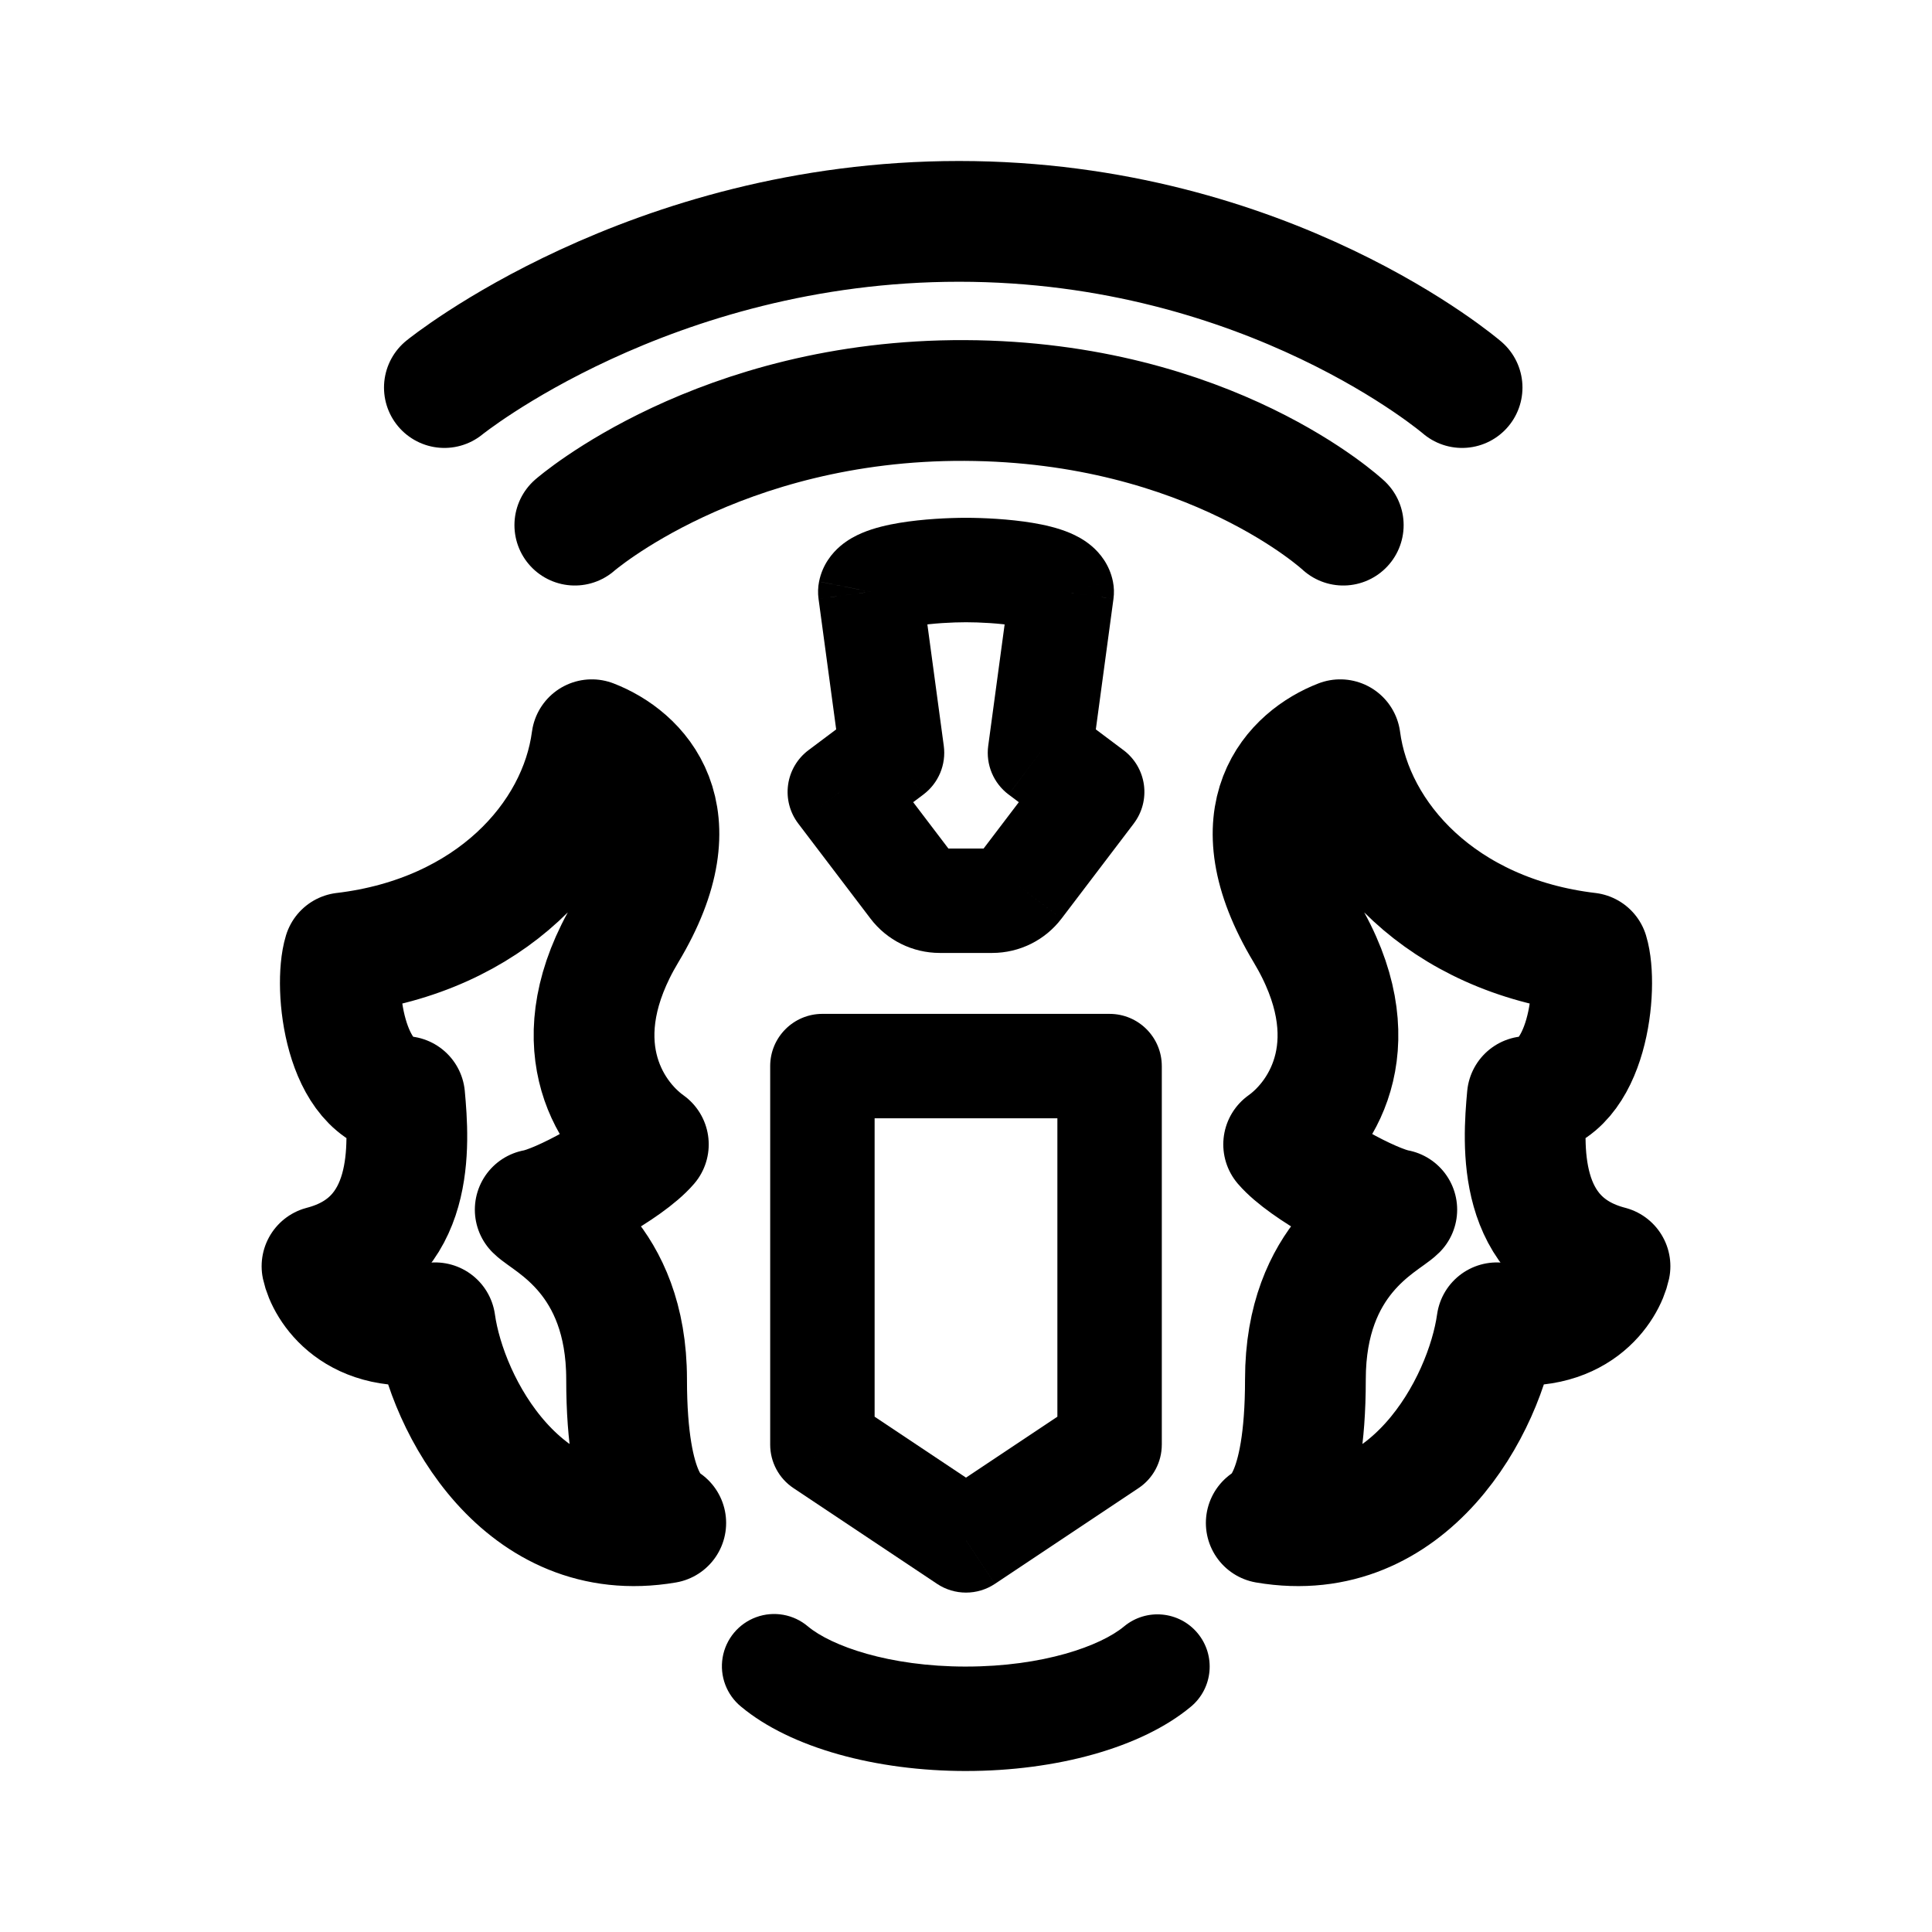
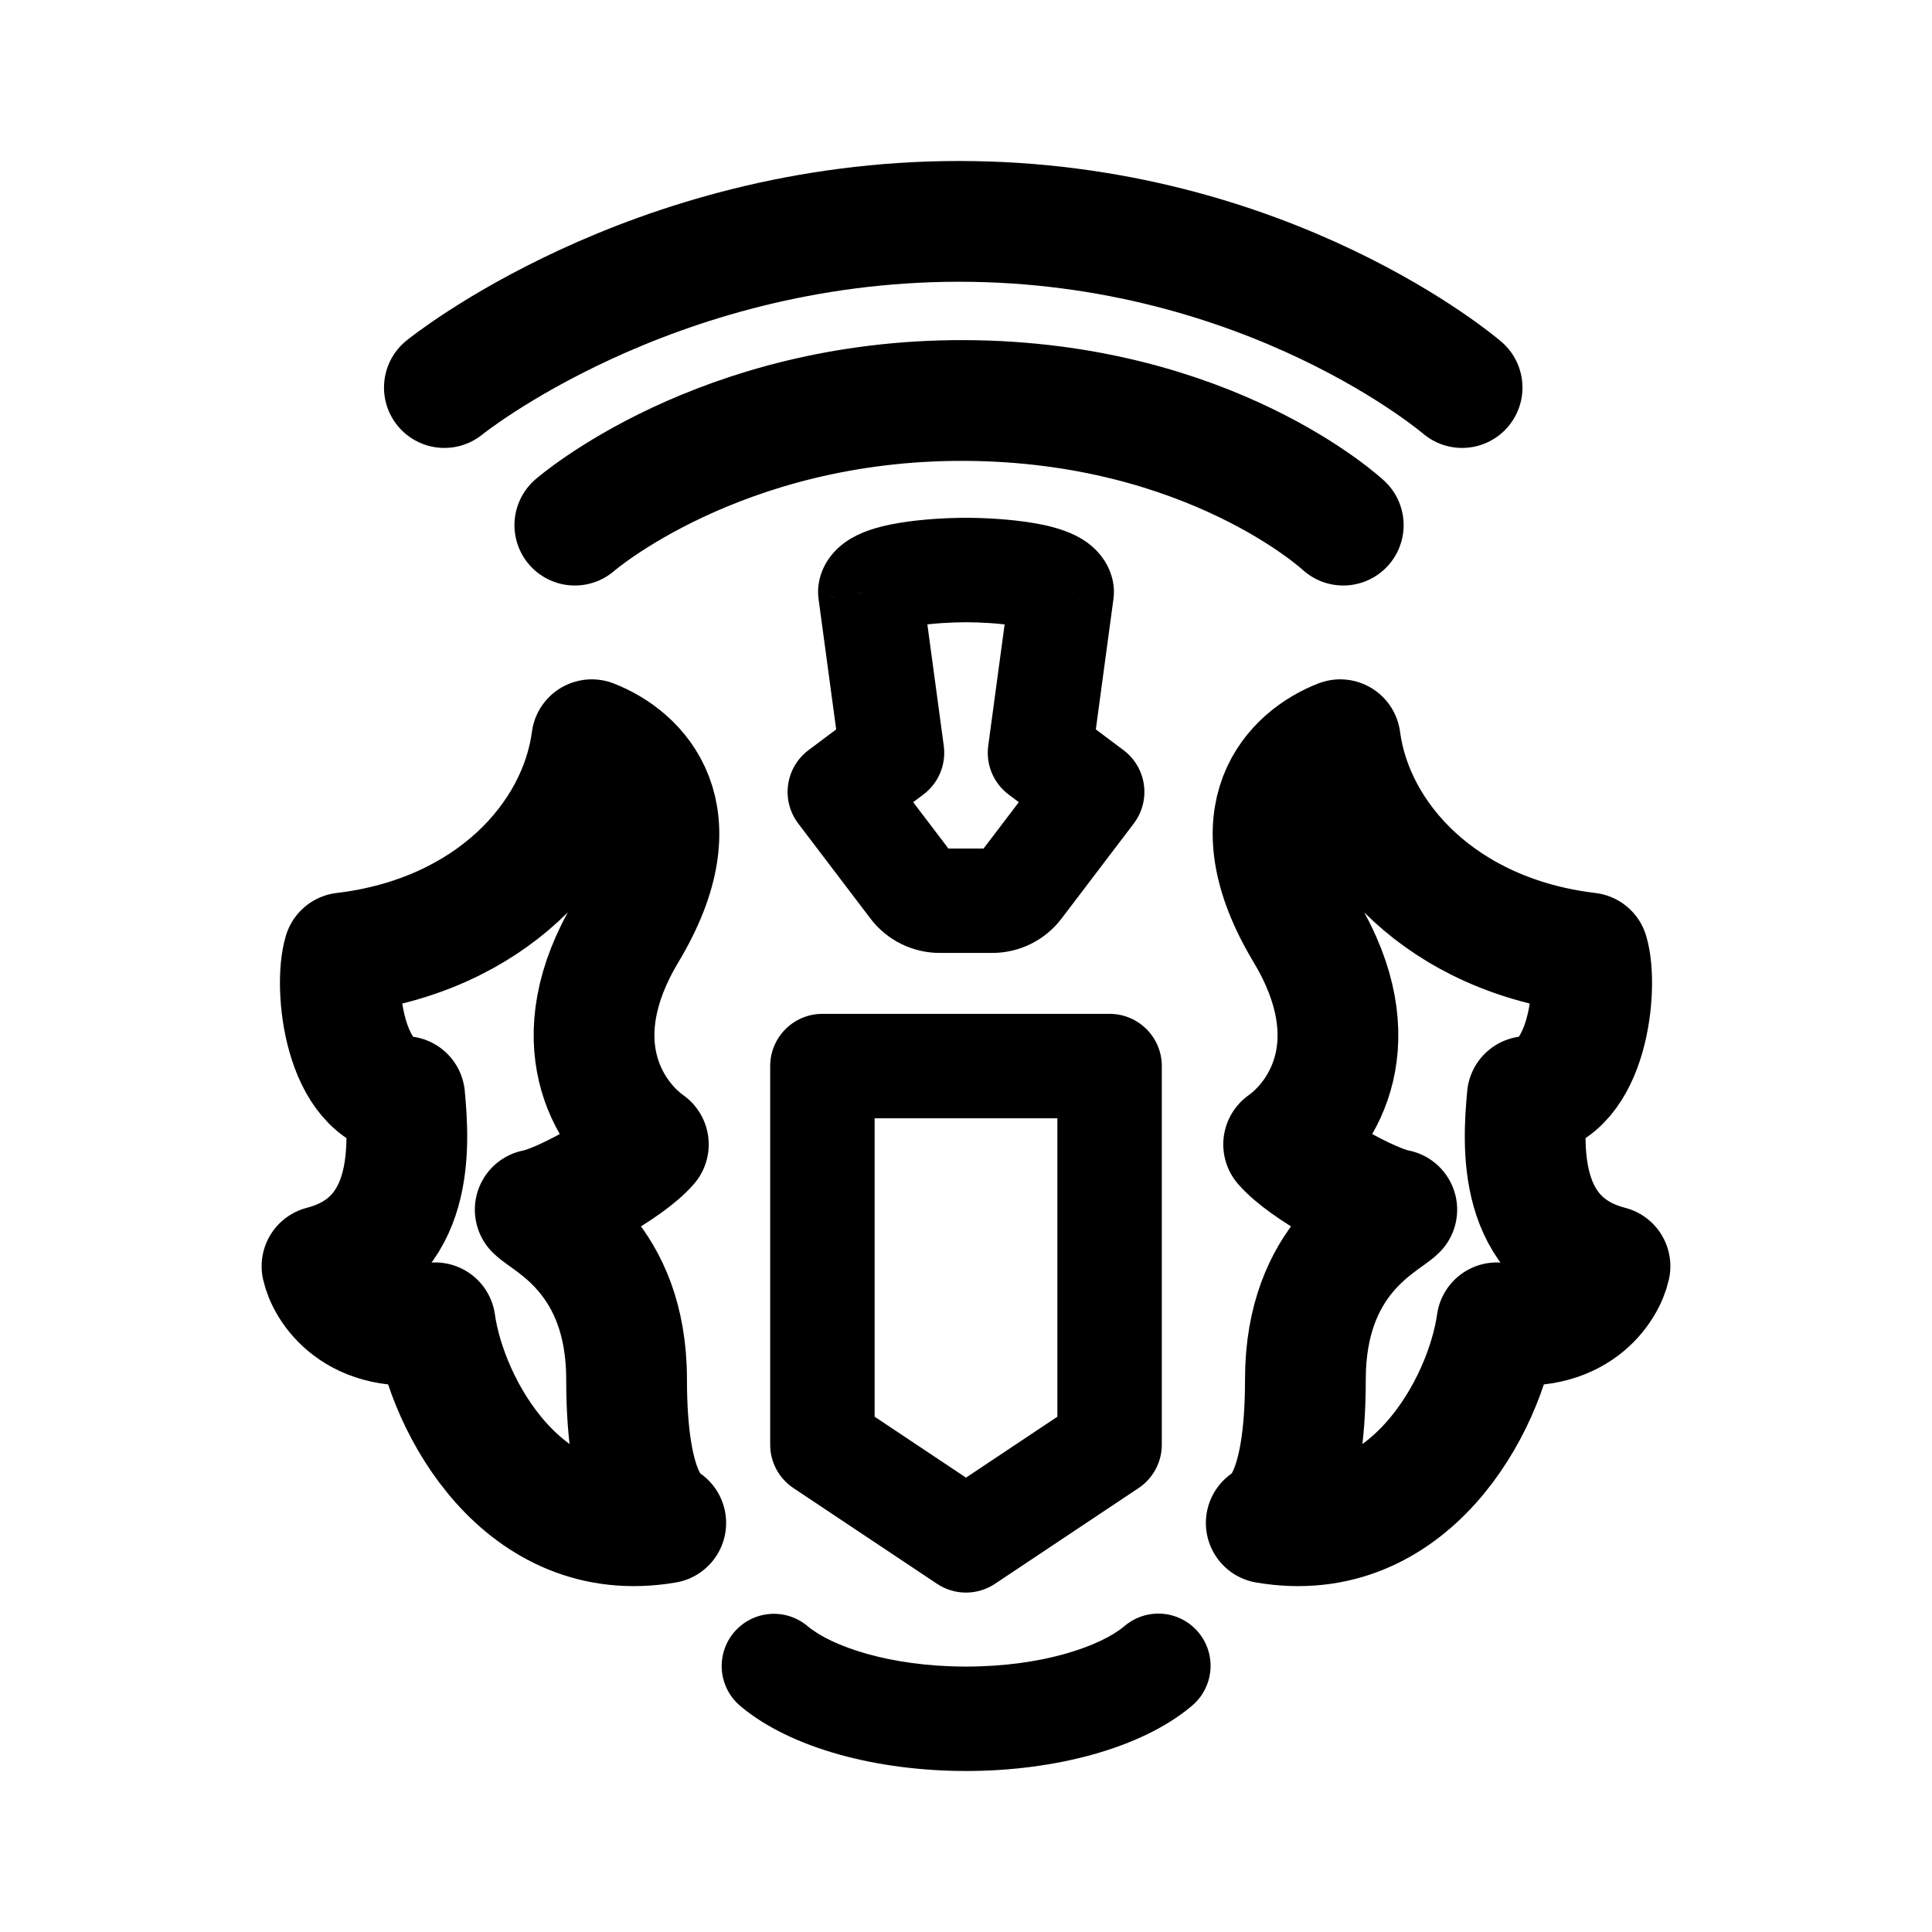
- <svg xmlns="http://www.w3.org/2000/svg" width="192" height="192" viewBox="0 0 192 192" fill="none" version="1.1" id="svg6">
-   <defs id="defs10" />
-   <g id="g2112" transform="translate(-0.691672,-0.5)">
-     <g id="g1199" transform="matrix(1.032199,0,0,1.032199,-3.091084,-6.183219)" style="stroke-width:11.626;stroke-dasharray:none">
-       <path style="fill:none;stroke:#000000;stroke-width:11.626;stroke-linecap:round;stroke-linejoin:round;stroke-miterlimit:5;stroke-dasharray:none" d="m 59.008,57.034 c 0,0 13.875,-12.106 37.551,-12 23.676,0.106 36.433,12 36.433,12 M 46.449,43.788 c 0,0 19.728,-16 49.551,-16 29.822,0 48.433,16 48.433,16" id="path1163" />
-     </g>
-     <g id="g1259" transform="translate(0,-6.22793)" style="stroke-width:12;stroke-dasharray:none">
-       <path d="m 82.421,112.674 v -5.189 a 5.189,5.189 0 0 0 -5.189,5.189 z m 0,37.622 h -5.189 a 5.188,5.188 0 0 0 2.311,4.317 z m 14.27,9.514 -2.878,4.317 a 5.188,5.188 0 0 0 5.757,0 z m 14.27,-47.135 h 5.189 a 5.189,5.189 0 0 0 -5.189,-5.189 z m 0,37.622 2.878,4.317 a 5.189,5.189 0 0 0 2.311,-4.317 z M 77.232,112.674 v 37.622 h 10.378 v -37.622 z m 2.311,41.939 14.27,9.514 5.757,-8.635 -14.27,-9.514 z m 26.23,-41.939 v 37.622 h 10.378 v -37.622 z m 2.311,33.304 -14.27,9.514 5.757,8.635 14.27,-9.514 z m 2.878,-38.493 H 82.421 v 10.378 h 28.541 z m -29.976,60.877 a 5.19,5.19 0 1 0 -6.642,7.976 z m 38.053,7.976 a 5.189,5.189 0 1 0 -6.64,-7.976 z m -22.347,-3.988 c -7.671,0 -13.383,-2.053 -15.706,-3.988 l -6.642,7.976 c 4.928,4.101 13.425,6.391 22.348,6.391 z m 0,10.378 c 8.924,0 17.421,-2.289 22.347,-6.391 l -6.64,-7.976 c -2.324,1.935 -8.035,3.988 -15.707,3.988 z M 87.178,65.538 82.09,64.521 a 5.191,5.191 0 0 0 -0.054,1.712 z m 2.162,16 3.114,4.151 a 5.189,5.189 0 0 0 2.029,-4.846 z M 84.151,85.43 81.038,81.279 a 5.189,5.189 0 0 0 -1.018,7.291 z m 22.054,-19.892 5.143,0.694 a 5.176,5.176 0 0 0 -0.054,-1.712 z m -2.162,16 -5.143,-0.694 a 5.189,5.189 0 0 0 2.029,4.846 z m 5.189,3.892 4.131,3.139 a 5.188,5.188 0 0 0 -1.018,-7.291 z m -7.178,9.444 -4.131,-3.139 z M 96.692,58.187 c -1.683,0 -4.279,0.116 -6.611,0.502 -1.131,0.189 -2.491,0.484 -3.715,1.002 -0.612,0.259 -1.42,0.666 -2.179,1.318 -0.772,0.661 -1.756,1.807 -2.096,3.511 l 10.177,2.036 c -0.254,1.272 -0.97,2.026 -1.327,2.333 -0.346,0.297 -0.594,0.387 -0.534,0.362 0.118,-0.049 0.547,-0.186 1.373,-0.323 1.583,-0.262 3.569,-0.362 4.913,-0.362 z m -14.656,8.046 2.162,16 10.285,-1.389 -2.162,-16 -10.285,1.39 z m 4.191,11.154 -5.189,3.892 6.227,8.303 5.189,-3.892 z m -6.207,11.183 7.178,9.444 8.262,-6.279 -7.178,-9.444 z M 96.692,68.566 c 1.344,0 3.331,0.1 4.913,0.363 0.826,0.136 1.255,0.272 1.373,0.322 0.06,0.026 -0.189,-0.065 -0.534,-0.362 -0.357,-0.306 -1.072,-1.06 -1.327,-2.333 l 10.176,-2.036 c -0.341,-1.705 -1.324,-2.851 -2.095,-3.511 -0.76,-0.651 -1.568,-1.059 -2.18,-1.318 -1.225,-0.518 -2.584,-0.814 -3.715,-1.002 -2.332,-0.387 -4.928,-0.502 -6.611,-0.502 z m 4.371,-3.722 -2.162,16 10.285,1.389 2.162,-16 z m -0.133,20.846 5.189,3.892 6.227,-8.303 -5.189,-3.892 z m 4.171,-3.399 -7.178,9.444 8.264,6.279 7.178,-9.444 z M 94.083,101.43 H 99.3 V 91.052 h -5.217 z m 3.84,-9.695 a 1.73,1.73 0 0 1 1.377,-0.683 v 10.378 a 8.649,8.649 0 0 0 6.886,-3.416 z m -10.726,6.279 a 8.649,8.649 0 0 0 6.886,3.416 V 91.052 a 1.73,1.73 0 0 1 1.377,0.683 l -8.262,6.279 z" fill="#000000" id="path441" style="stroke-width:12;stroke-dasharray:none" />
-       <path d="m 158.53,101.43 c -14.53,-1.73 -23.351,-11.388 -24.649,-21.189 -4.469,1.73 -10.474,7.337 -3.459,19.027 6.487,10.811 1.874,18.307 -2.162,21.189 2.076,2.422 8.793,6.054 11.243,6.486 -1.297,1.297 -9.081,4.757 -9.081,16.865 0,12.108 -3.171,13.693 -3.892,14.27 14.184,2.422 21.766,-11.676 22.919,-19.892 7.957,1.384 10.811,-3.604 11.243,-5.622 -9.341,-2.422 -8.649,-12.108 -8.216,-16.865 6.054,-0.432 7.063,-10.955 6.054,-14.27 z m -123.676,0 c 14.53,-1.73 23.351,-11.388 24.649,-21.189 4.469,1.73 10.474,7.337 3.459,19.027 -6.487,10.811 -1.874,18.307 2.162,21.189 -2.076,2.422 -8.793,6.054 -11.243,6.486 1.297,1.297 9.081,4.757 9.081,16.865 0,12.108 3.171,13.693 3.892,14.27 -14.184,2.422 -21.766,-11.676 -22.919,-19.892 -7.957,1.384 -10.811,-3.604 -11.243,-5.622 9.341,-2.422 8.649,-12.108 8.216,-16.865 -6.054,-0.432 -7.063,-10.955 -6.054,-14.27 z" stroke="#000000" stroke-width="10.5" stroke-linecap="round" stroke-linejoin="round" id="path443" style="stroke-width:12;stroke-dasharray:none" />
-     </g>
+ <svg xmlns="http://www.w3.org/2000/svg" width="192" height="192" fill="none">
+   <g style="stroke-width:11.626;stroke-dasharray:none">
+     <path style="fill:none;stroke:#000;stroke-width:11.626;stroke-linecap:round;stroke-linejoin:round;stroke-miterlimit:5;stroke-dasharray:none" d="M59.008 57.034s13.875-12.106 37.55-12c23.677.106 36.434 12 36.434 12M46.449 43.788s19.729-16 49.551-16c29.822 0 48.433 16 48.433 16" transform="matrix(1.0322 0 0 1.0322 -3.783 -6.683)" />
+   </g>
+   <g style="stroke-width:12;stroke-dasharray:none">
+     <path d="M82.421 112.674v-5.19a5.19 5.19 0 0 0-5.189 5.19zm0 37.621h-5.189a5.188 5.188 0 0 0 2.311 4.318zm14.27 9.514-2.878 4.317a5.188 5.188 0 0 0 5.757 0zm14.271-47.135h5.19a5.19 5.19 0 0 0-5.19-5.19zm0 37.621 2.878 4.318a5.19 5.19 0 0 0 2.311-4.318zm-33.73-37.621v37.621h10.379v-37.621zm2.311 41.939 14.27 9.513 5.757-8.634-14.27-9.514zm26.23-41.94v37.622h10.378v-37.621zm2.31 33.305-14.27 9.514 5.757 8.634 14.27-9.513zm2.879-38.493h-28.54v10.378h28.54zm-29.976 60.877a5.19 5.19 0 1 0-6.642 7.975zm38.053 7.975a5.19 5.19 0 1 0-6.64-7.975zm-22.347-3.987c-7.672 0-13.383-2.054-15.706-3.988l-6.642 7.975c4.928 4.102 13.425 6.39 22.348 6.39zm0 10.378c8.923 0 17.42-2.29 22.347-6.39l-6.64-7.976c-2.324 1.934-8.035 3.988-15.707 3.988zm-9.514-117.19-5.088-1.017a5.19 5.19 0 0 0-.054 1.712zm2.162 16 3.114 4.152a5.19 5.19 0 0 0 2.029-4.846zm-5.189 3.892-3.113-4.151a5.19 5.19 0 0 0-1.018 7.29zm22.054-19.892 5.143.695a5.176 5.176 0 0 0-.055-1.712zm-2.162 16-5.142-.694a5.19 5.19 0 0 0 2.029 4.846zm5.19 3.892 4.13 3.14a5.188 5.188 0 0 0-1.017-7.291zm-7.178 9.445-4.132-3.14zm-5.363-36.688c-1.683 0-4.28.116-6.611.502-1.132.188-2.491.484-3.716 1.002-.612.259-1.42.666-2.18 1.318-.772.66-1.755 1.807-2.096 3.512l10.177 2.035c-.254 1.273-.97 2.027-1.327 2.333-.346.297-.594.387-.534.361.118-.049.547-.185 1.373-.322 1.583-.262 3.57-.362 4.914-.362zm-14.656 8.046 2.162 16 10.285-1.389-2.162-16-10.285 1.39zm4.19 11.154-5.188 3.892 6.227 8.303 5.189-3.892zM80.02 88.57l7.178 9.444 8.262-6.279-7.177-9.444zm16.672-20.004c1.344 0 3.331.1 4.913.363.826.136 1.255.272 1.373.321.06.026-.188-.064-.534-.361-.357-.306-1.073-1.06-1.327-2.333l10.176-2.035c-.34-1.705-1.324-2.851-2.094-3.512-.76-.651-1.568-1.06-2.18-1.318-1.225-.518-2.585-.814-3.716-1.001-2.332-.387-4.928-.503-6.611-.503zm4.37-3.722-2.161 16 10.285 1.389 2.162-16zm-.132 20.846 5.189 3.892 6.227-8.303-5.19-3.892zm4.17-3.4-7.178 9.445 8.264 6.28 7.178-9.445zm-11.017 19.14H99.3V91.052h-5.217zm3.84-9.695a1.73 1.73 0 0 1 1.377-.683v10.378a8.649 8.649 0 0 0 6.886-3.416zm-10.726 6.28a8.649 8.649 0 0 0 6.886 3.415V91.052a1.73 1.73 0 0 1 1.377.683l-8.262 6.28z" fill="#000" style="stroke-width:12;stroke-dasharray:none" transform="translate(-.692 -6.728)" />
+     <path d="M158.53 101.43C144 99.7 135.178 90.043 133.88 80.241c-4.468 1.73-10.473 7.337-3.459 19.027 6.487 10.811 1.875 18.307-2.162 21.19 2.076 2.421 8.793 6.054 11.244 6.486-1.298 1.297-9.082 4.757-9.082 16.865 0 12.108-3.171 13.693-3.891 14.27 14.183 2.422 21.766-11.675 22.919-19.892 7.956 1.384 10.81-3.604 11.243-5.621-9.34-2.422-8.649-12.108-8.216-16.865 6.054-.433 7.063-10.956 6.054-14.27zm-123.676 0c14.53-1.73 23.351-11.387 24.648-21.189 4.47 1.73 10.474 7.337 3.46 19.027-6.487 10.811-1.874 18.307 2.162 21.19-2.076 2.421-8.793 6.054-11.243 6.486 1.297 1.297 9.08 4.757 9.08 16.865 0 12.108 3.172 13.693 3.893 14.27-14.184 2.422-21.766-11.675-22.92-19.892-7.956 1.384-10.81-3.604-11.242-5.621 9.34-2.422 8.648-12.108 8.216-16.865-6.054-.433-7.064-10.956-6.054-14.27z" stroke="#000" stroke-width="10.5" stroke-linecap="round" stroke-linejoin="round" style="stroke-width:12;stroke-dasharray:none" transform="translate(-.692 -6.728)" />
  </g>
</svg>
